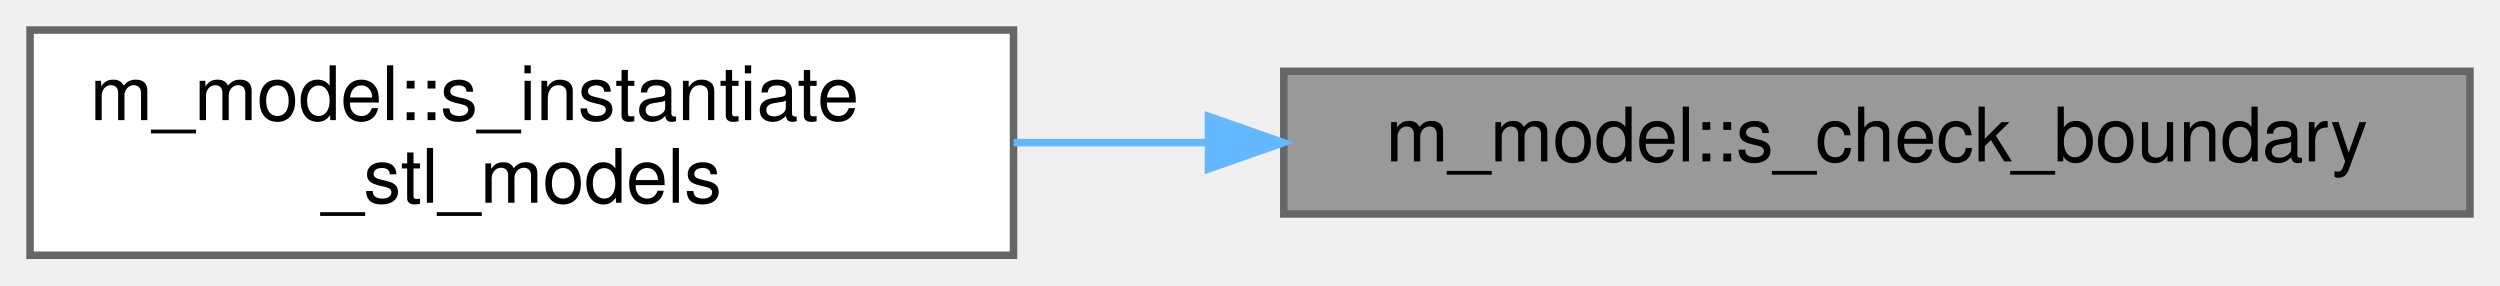
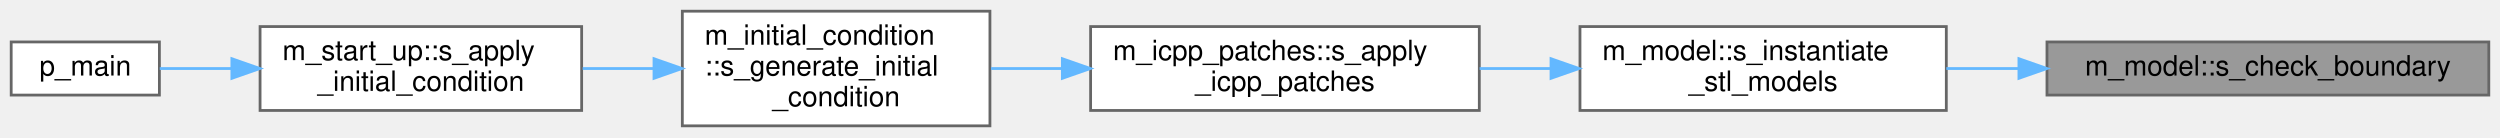
- <svg xmlns="http://www.w3.org/2000/svg" xmlns:xlink="http://www.w3.org/1999/xlink" width="333pt" height="38pt" viewBox="0.00 0.00 333.00 38.00">
-   <g id="graph0" class="graph" transform="scale(1 1) rotate(0) translate(4 34)">
+ <svg xmlns="http://www.w3.org/2000/svg" xmlns:xlink="http://www.w3.org/1999/xlink" width="894pt" height="49pt" viewBox="0.00 0.00 894.00 49.00">
+   <g id="graph0" class="graph" transform="scale(1 1) rotate(0) translate(4 45)">
    <g id="Node000001" class="node">
      <g id="a_Node000001">
        <a xlink:title="Check and label edges shared by two or more triangle facets of the 2D STL model.">
-           <polygon fill="#999999" stroke="#666666" points="325,-24.5 167,-24.5 167,-5.5 325,-5.5 325,-24.5" />
-           <text text-anchor="middle" x="246" y="-12.5" font-family="Helvetica,sans-Serif" font-size="10.00">m_model::s_check_boundary</text>
+           <polygon fill="#999999" stroke="#666666" points="886,-30 728,-30 728,-11 886,-11 886,-30" />
+           <text text-anchor="middle" x="807" y="-18" font-family="Helvetica,sans-Serif" font-size="10.00">m_model::s_check_boundary</text>
        </a>
      </g>
    </g>
    <g id="Node000002" class="node">
      <g id="a_Node000002">
        <a xlink:href="namespacem__model.html#ad9f8c664e4672afe1a2ea1d0f92accd9" target="_top" xlink:title="Load, transform, and register STL/OBJ immersed-boundary models onto the simulation grid.">
-           <polygon fill="white" stroke="#666666" points="131,-30 0,-30 0,0 131,0 131,-30" />
-           <text text-anchor="start" x="8" y="-18" font-family="Helvetica,sans-Serif" font-size="10.00">m_model::s_instantiate</text>
-           <text text-anchor="middle" x="65.5" y="-7" font-family="Helvetica,sans-Serif" font-size="10.00">_stl_models</text>
+           <polygon fill="white" stroke="#666666" points="692,-35.5 561,-35.5 561,-5.5 692,-5.5 692,-35.5" />
+           <text text-anchor="start" x="569" y="-23.5" font-family="Helvetica,sans-Serif" font-size="10.00">m_model::s_instantiate</text>
+           <text text-anchor="middle" x="626.5" y="-12.5" font-family="Helvetica,sans-Serif" font-size="10.00">_stl_models</text>
        </a>
      </g>
    </g>
    <g id="edge1_Node000001_Node000002" class="edge">
      <g id="a_edge1_Node000001_Node000002">
        <a xlink:title=" ">
-           <path fill="none" stroke="#63b8ff" d="M156.79,-15C148.1,-15 139.39,-15 131.01,-15" />
-           <polygon fill="#63b8ff" stroke="#63b8ff" points="156.97,-18.5 166.97,-15 156.97,-11.5 156.97,-18.5" />
+           <path fill="none" stroke="#63b8ff" d="M717.79,-20.5C709.1,-20.5 700.39,-20.5 692.01,-20.5" />
+           <polygon fill="#63b8ff" stroke="#63b8ff" points="717.97,-24 727.97,-20.5 717.97,-17 717.97,-24" />
+         </a>
+       </g>
+     </g>
+     <g id="Node000003" class="node">
+       <g id="a_Node000003">
+         <a xlink:href="namespacem__icpp__patches.html#a82d33950641130d1348d1d3a2eb72c3f" target="_top" xlink:title="Dispatch each initial condition patch to its geometry-specific initialization routine.">
+           <polygon fill="white" stroke="#666666" points="525,-35.5 386,-35.5 386,-5.5 525,-5.5 525,-35.5" />
+           <text text-anchor="start" x="394" y="-23.5" font-family="Helvetica,sans-Serif" font-size="10.00">m_icpp_patches::s_apply</text>
+           <text text-anchor="middle" x="455.5" y="-12.5" font-family="Helvetica,sans-Serif" font-size="10.00">_icpp_patches</text>
+         </a>
+       </g>
+     </g>
+     <g id="edge2_Node000002_Node000003" class="edge">
+       <g id="a_edge2_Node000002_Node000003">
+         <a xlink:title=" ">
+           <path fill="none" stroke="#63b8ff" d="M550.44,-20.5C542.01,-20.5 533.45,-20.5 525.11,-20.5" />
+           <polygon fill="#63b8ff" stroke="#63b8ff" points="550.64,-24 560.64,-20.5 550.64,-17 550.64,-24" />
+         </a>
+       </g>
+     </g>
+     <g id="Node000004" class="node">
+       <g id="a_Node000004">
+         <a xlink:href="namespacem__initial__condition.html#ae5ca036f43a2eebe1e2cc84fc9c61d28" target="_top" xlink:title="Iterate over patches and, depending on the geometry type, call the related subroutine to setup the sa...">
+           <polygon fill="white" stroke="#666666" points="350,-41 240,-41 240,0 350,0 350,-41" />
+           <text text-anchor="start" x="248" y="-29" font-family="Helvetica,sans-Serif" font-size="10.00">m_initial_condition</text>
+           <text text-anchor="start" x="248" y="-18" font-family="Helvetica,sans-Serif" font-size="10.00">::s_generate_initial</text>
+           <text text-anchor="middle" x="295" y="-7" font-family="Helvetica,sans-Serif" font-size="10.00">_condition</text>
+         </a>
+       </g>
+     </g>
+     <g id="edge3_Node000003_Node000004" class="edge">
+       <g id="a_edge3_Node000003_Node000004">
+         <a xlink:title=" ">
+           <path fill="none" stroke="#63b8ff" d="M375.82,-20.5C367.22,-20.5 358.6,-20.5 350.38,-20.5" />
+           <polygon fill="#63b8ff" stroke="#63b8ff" points="375.9,-24 385.9,-20.5 375.9,-17 375.9,-24" />
+         </a>
+       </g>
+     </g>
+     <g id="Node000005" class="node">
+       <g id="a_Node000005">
+         <a xlink:href="namespacem__start__up.html#a513ef24d6c8beafb8b94c015db266100" target="_top" xlink:title="Generate or read the initial condition, apply relaxation if needed, and write output data files.">
+           <polygon fill="white" stroke="#666666" points="204,-35.5 89,-35.5 89,-5.5 204,-5.5 204,-35.5" />
+           <text text-anchor="start" x="97" y="-23.5" font-family="Helvetica,sans-Serif" font-size="10.00">m_start_up::s_apply</text>
+           <text text-anchor="middle" x="146.5" y="-12.5" font-family="Helvetica,sans-Serif" font-size="10.00">_initial_condition</text>
+         </a>
+       </g>
+     </g>
+     <g id="edge4_Node000004_Node000005" class="edge">
+       <g id="a_edge4_Node000004_Node000005">
+         <a xlink:title=" ">
+           <path fill="none" stroke="#63b8ff" d="M229.69,-20.5C221.25,-20.5 212.66,-20.5 204.36,-20.5" />
+           <polygon fill="#63b8ff" stroke="#63b8ff" points="229.87,-24 239.87,-20.5 229.87,-17 229.87,-24" />
+         </a>
+       </g>
+     </g>
+     <g id="Node000006" class="node">
+       <g id="a_Node000006">
+         <a xlink:href="p__main_8f90.html#aeec10ee8e2940c953967da3e374e1579" target="_top" xlink:title="Set up the initial condition and grid data for the multicomponent flow code.">
+           <polygon fill="white" stroke="#666666" points="53,-30 0,-30 0,-11 53,-11 53,-30" />
+           <text text-anchor="middle" x="26.5" y="-18" font-family="Helvetica,sans-Serif" font-size="10.00">p_main</text>
+         </a>
+       </g>
+     </g>
+     <g id="edge5_Node000005_Node000006" class="edge">
+       <g id="a_edge5_Node000005_Node000006">
+         <a xlink:title=" ">
+           <path fill="none" stroke="#63b8ff" d="M78.65,-20.5C69.6,-20.5 60.81,-20.5 53.13,-20.5" />
+           <polygon fill="#63b8ff" stroke="#63b8ff" points="78.92,-24 88.92,-20.5 78.92,-17 78.92,-24" />
        </a>
      </g>
    </g>
  </g>
</svg>
